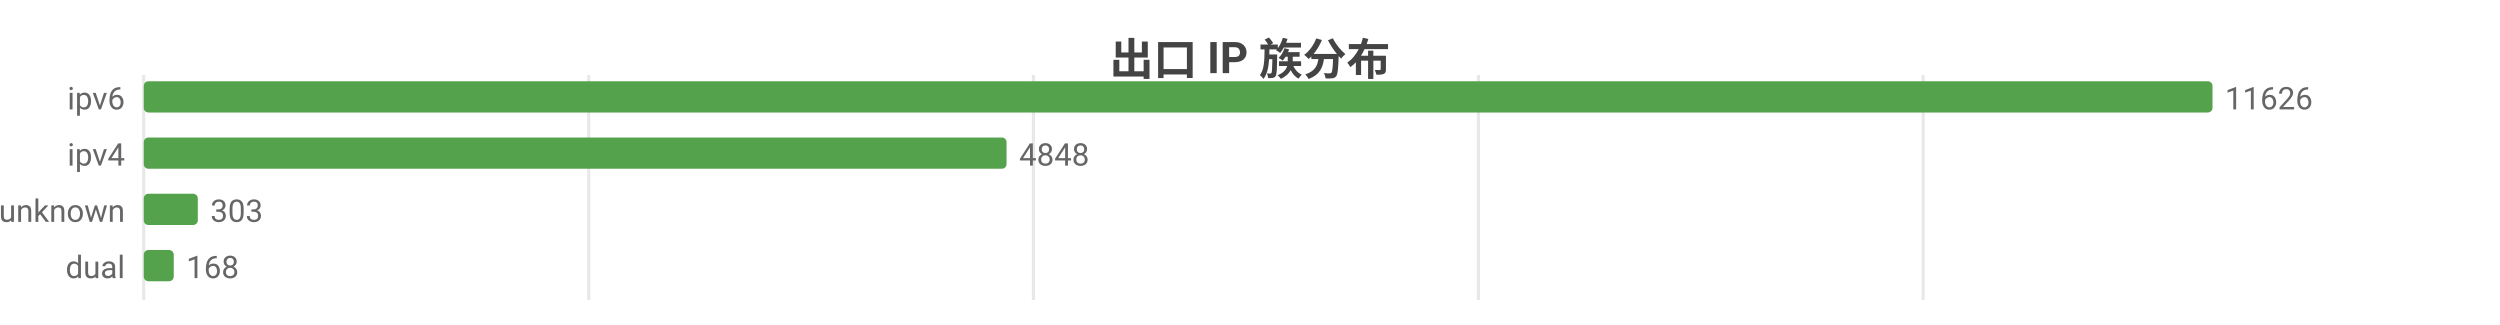
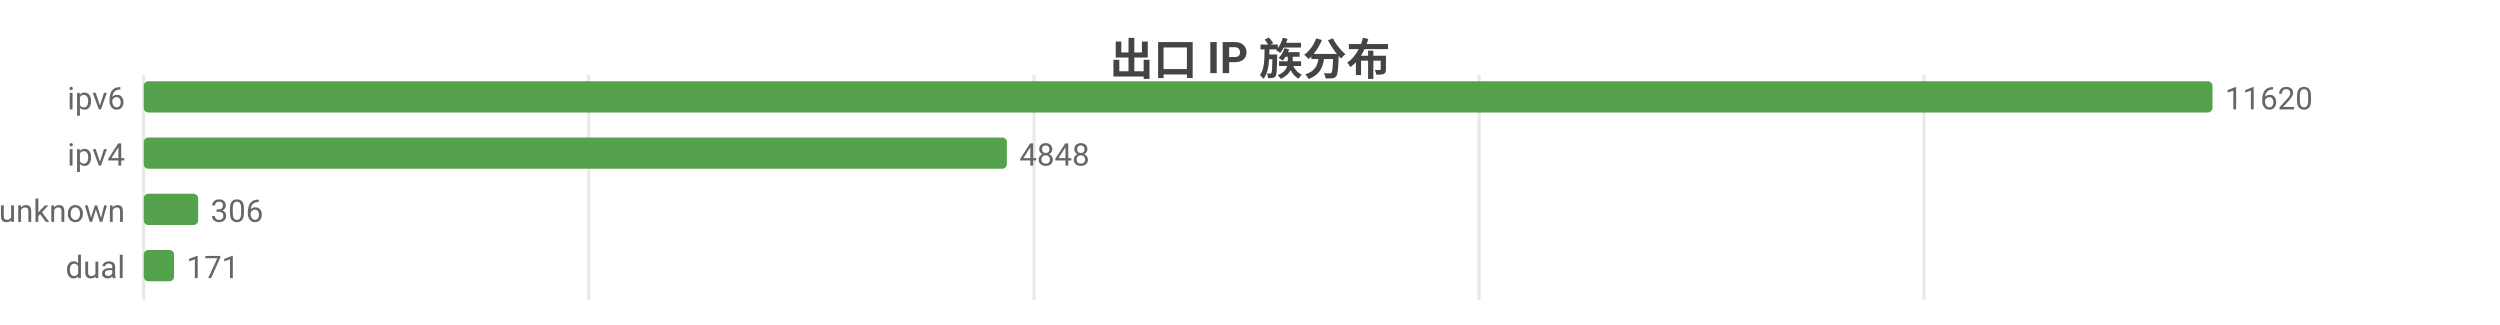
<svg xmlns="http://www.w3.org/2000/svg" width="800" height="104" viewBox="0 0 800 104">
  <rect width="800" height="104" fill="#ffffff" />
  <style>text{font-family:system-ui,-apple-system,'Segoe UI',Roboto,'PingFang SC','Microsoft YaHei','Noto Sans CJK SC',sans-serif}.g{stroke:#e8e8e8;stroke-width:1}.a{stroke:#999;stroke-width:1}.t{font-size:10px;fill:#666}.m{font-size:10px;text-anchor:middle;fill:#666}.e{font-size:10px;text-anchor:end;fill:#666}.l{font-size:11px;fill:#333}.tt{font-size:14px;font-weight:600;text-anchor:middle;fill:#444}.em{font-size:13px;text-anchor:middle;fill:#999}</style>
  <text class="tt" x="400.0" y="24">出口 IP 族分布</text>
  <line class="g" x1="46" y1="24" x2="46" y2="96" />
  <line class="g" x1="188.4" y1="24" x2="188.4" y2="96" />
-   <line class="g" x1="330.7" y1="24" x2="330.7" y2="96" />
-   <line class="g" x1="473.1" y1="24" x2="473.1" y2="96" />
-   <line class="g" x1="615.4" y1="24" x2="615.4" y2="96" />
+   <line class="g" x1="330.9" y1="24" x2="330.9" y2="96" />
+   <line class="g" x1="473.3" y1="24" x2="473.3" y2="96" />
+   <line class="g" x1="615.7" y1="24" x2="615.7" y2="96" />
  <text class="e" x="40" y="35">ipv6</text>
  <rect x="46" y="26" width="662" height="10" fill="#54a24b" rx="1.5" />
-   <text class="t" x="712" y="35">11626</text>
+   <text class="t" x="712" y="35">11620</text>
  <text class="e" x="40" y="53">ipv4</text>
-   <rect x="46" y="44" width="276.1" height="10" fill="#54a24b" rx="1.5" />
-   <text class="t" x="326.1" y="53">4848</text>
+   <rect x="46" y="44" width="276.2" height="10" fill="#54a24b" rx="1.5" />
+   <text class="t" x="326.2" y="53">4848</text>
  <text class="e" x="40" y="71">unknown</text>
-   <rect x="46" y="62" width="17.3" height="10" fill="#54a24b" rx="1.5" />
-   <text class="t" x="67.3" y="71">303</text>
+   <rect x="46" y="62" width="17.4" height="10" fill="#54a24b" rx="1.5" />
+   <text class="t" x="67.4" y="71">306</text>
  <text class="e" x="40" y="89">dual</text>
-   <rect x="46" y="80" width="9.6" height="10" fill="#54a24b" rx="1.5" />
-   <text class="t" x="59.6" y="89">168</text>
+   <rect x="46" y="80" width="9.7" height="10" fill="#54a24b" rx="1.5" />
+   <text class="t" x="59.7" y="89">171</text>
</svg>
